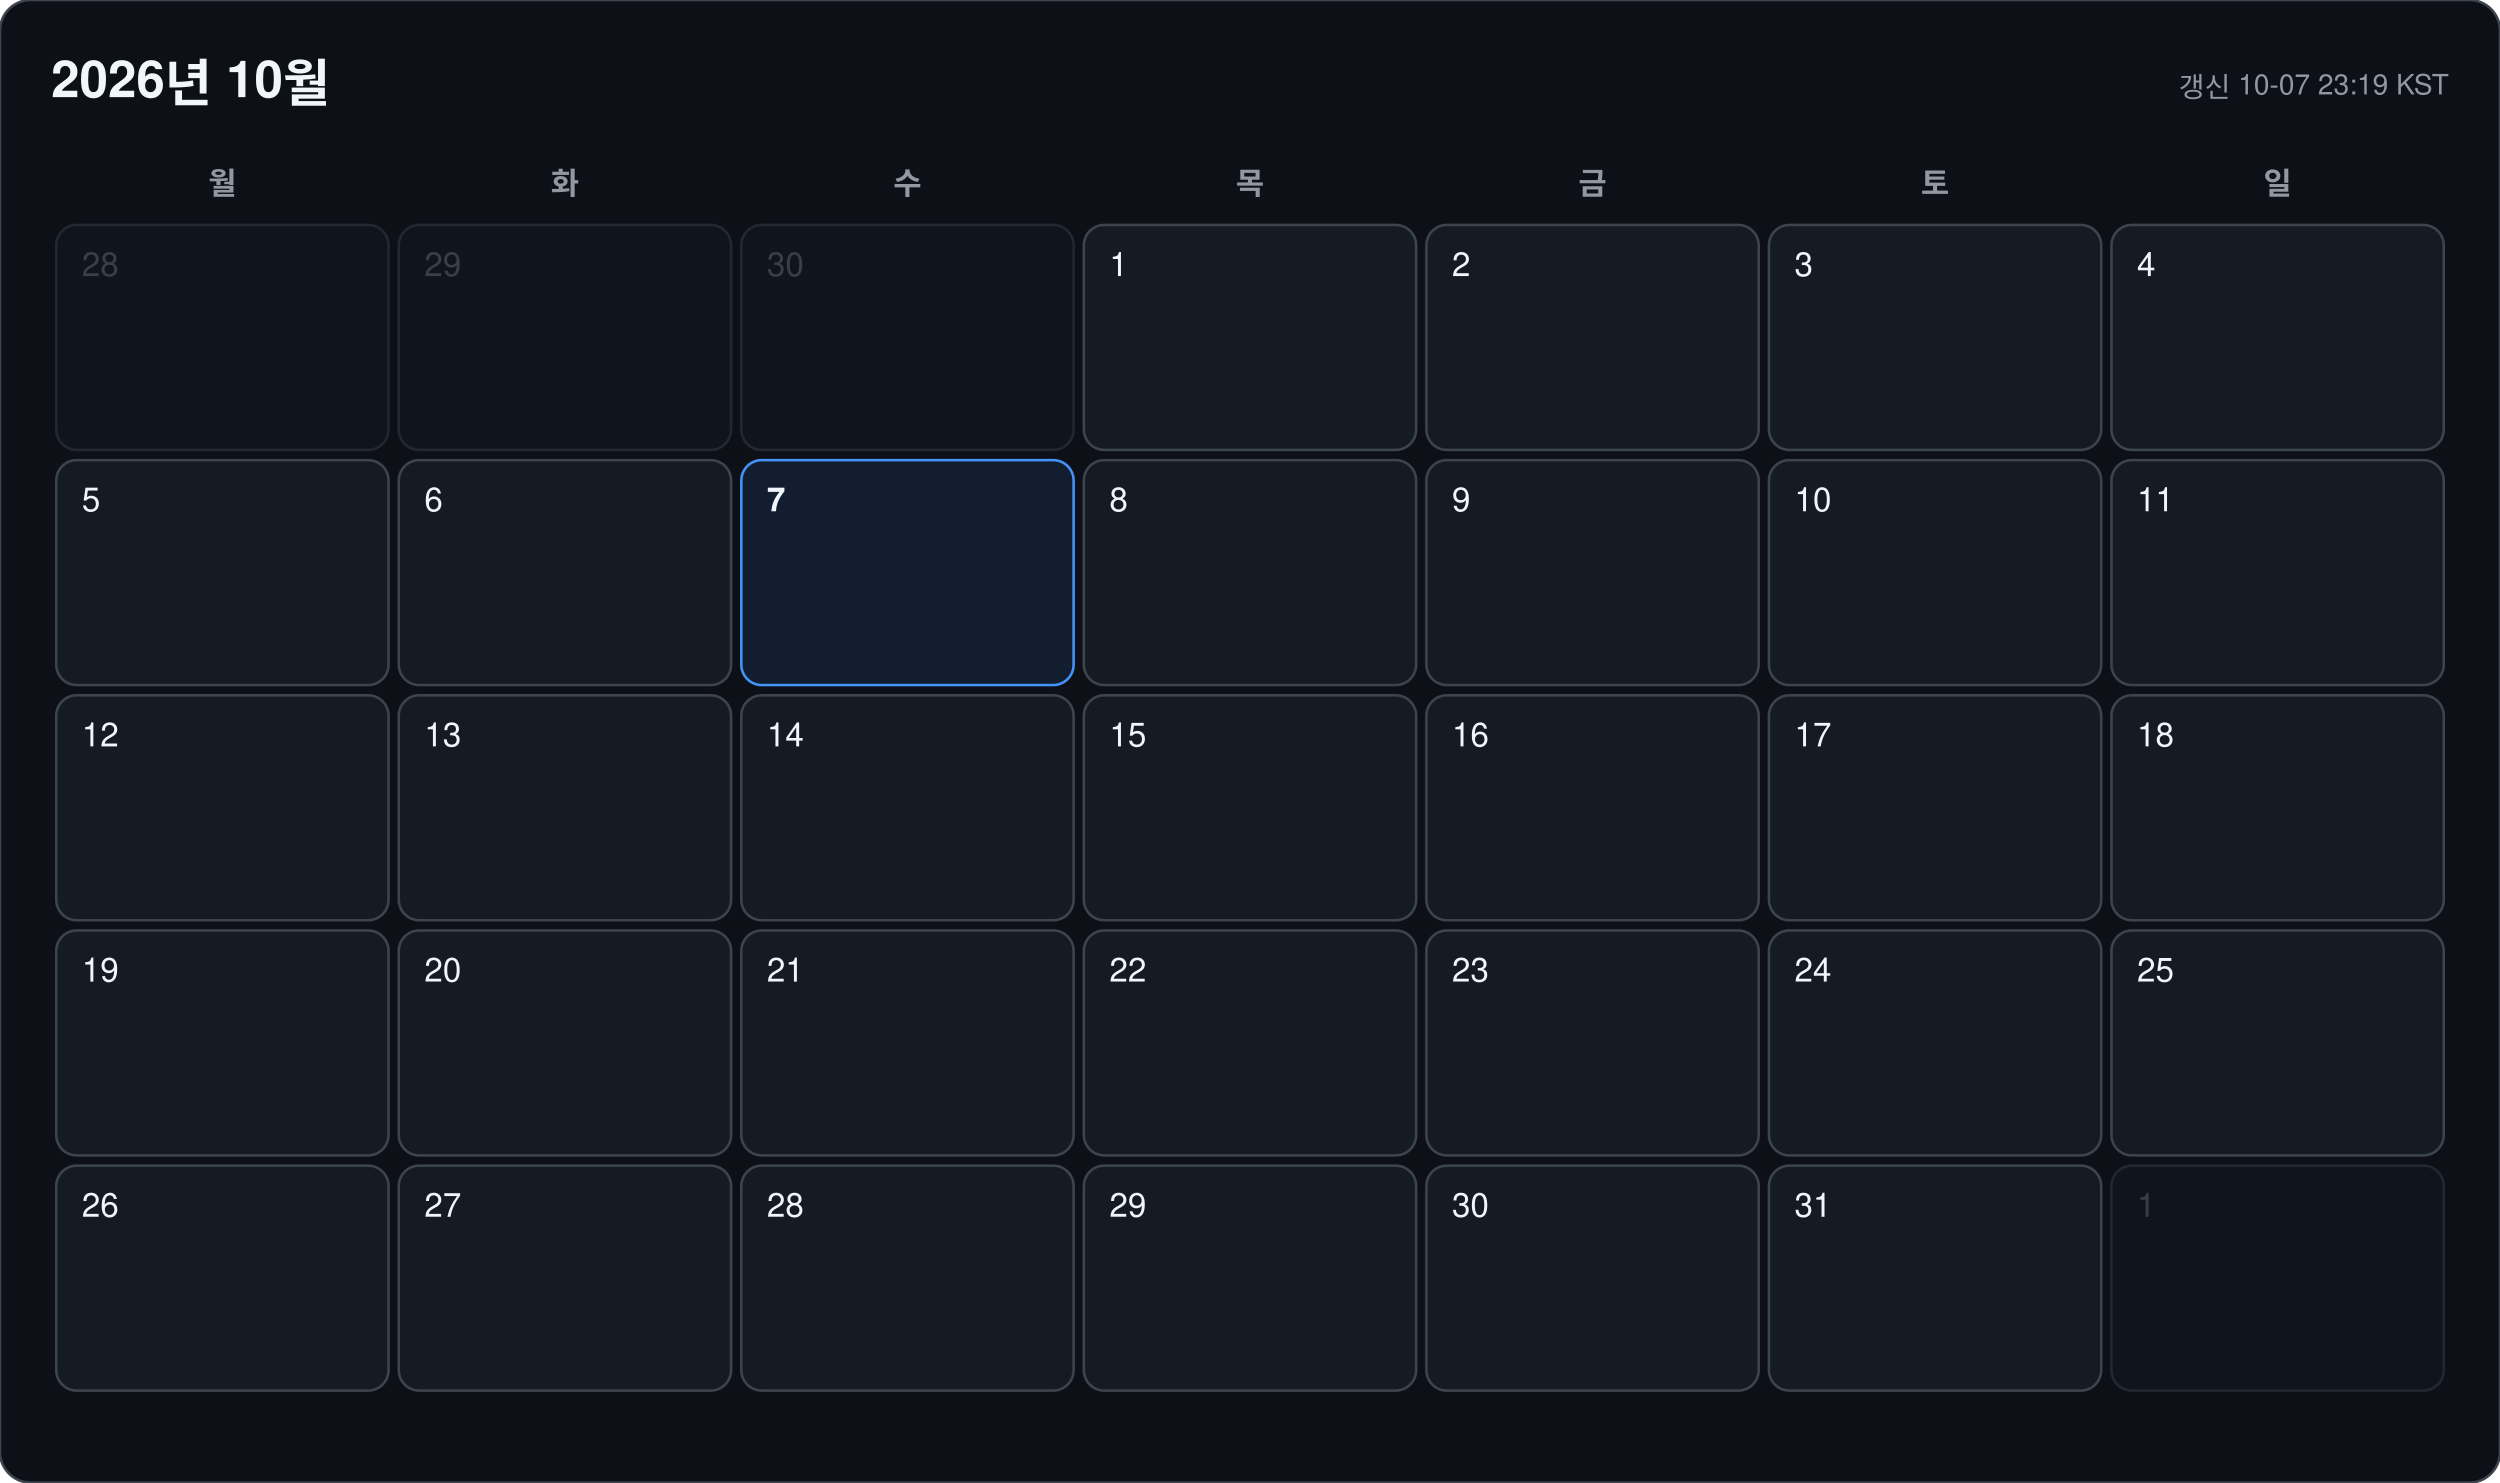
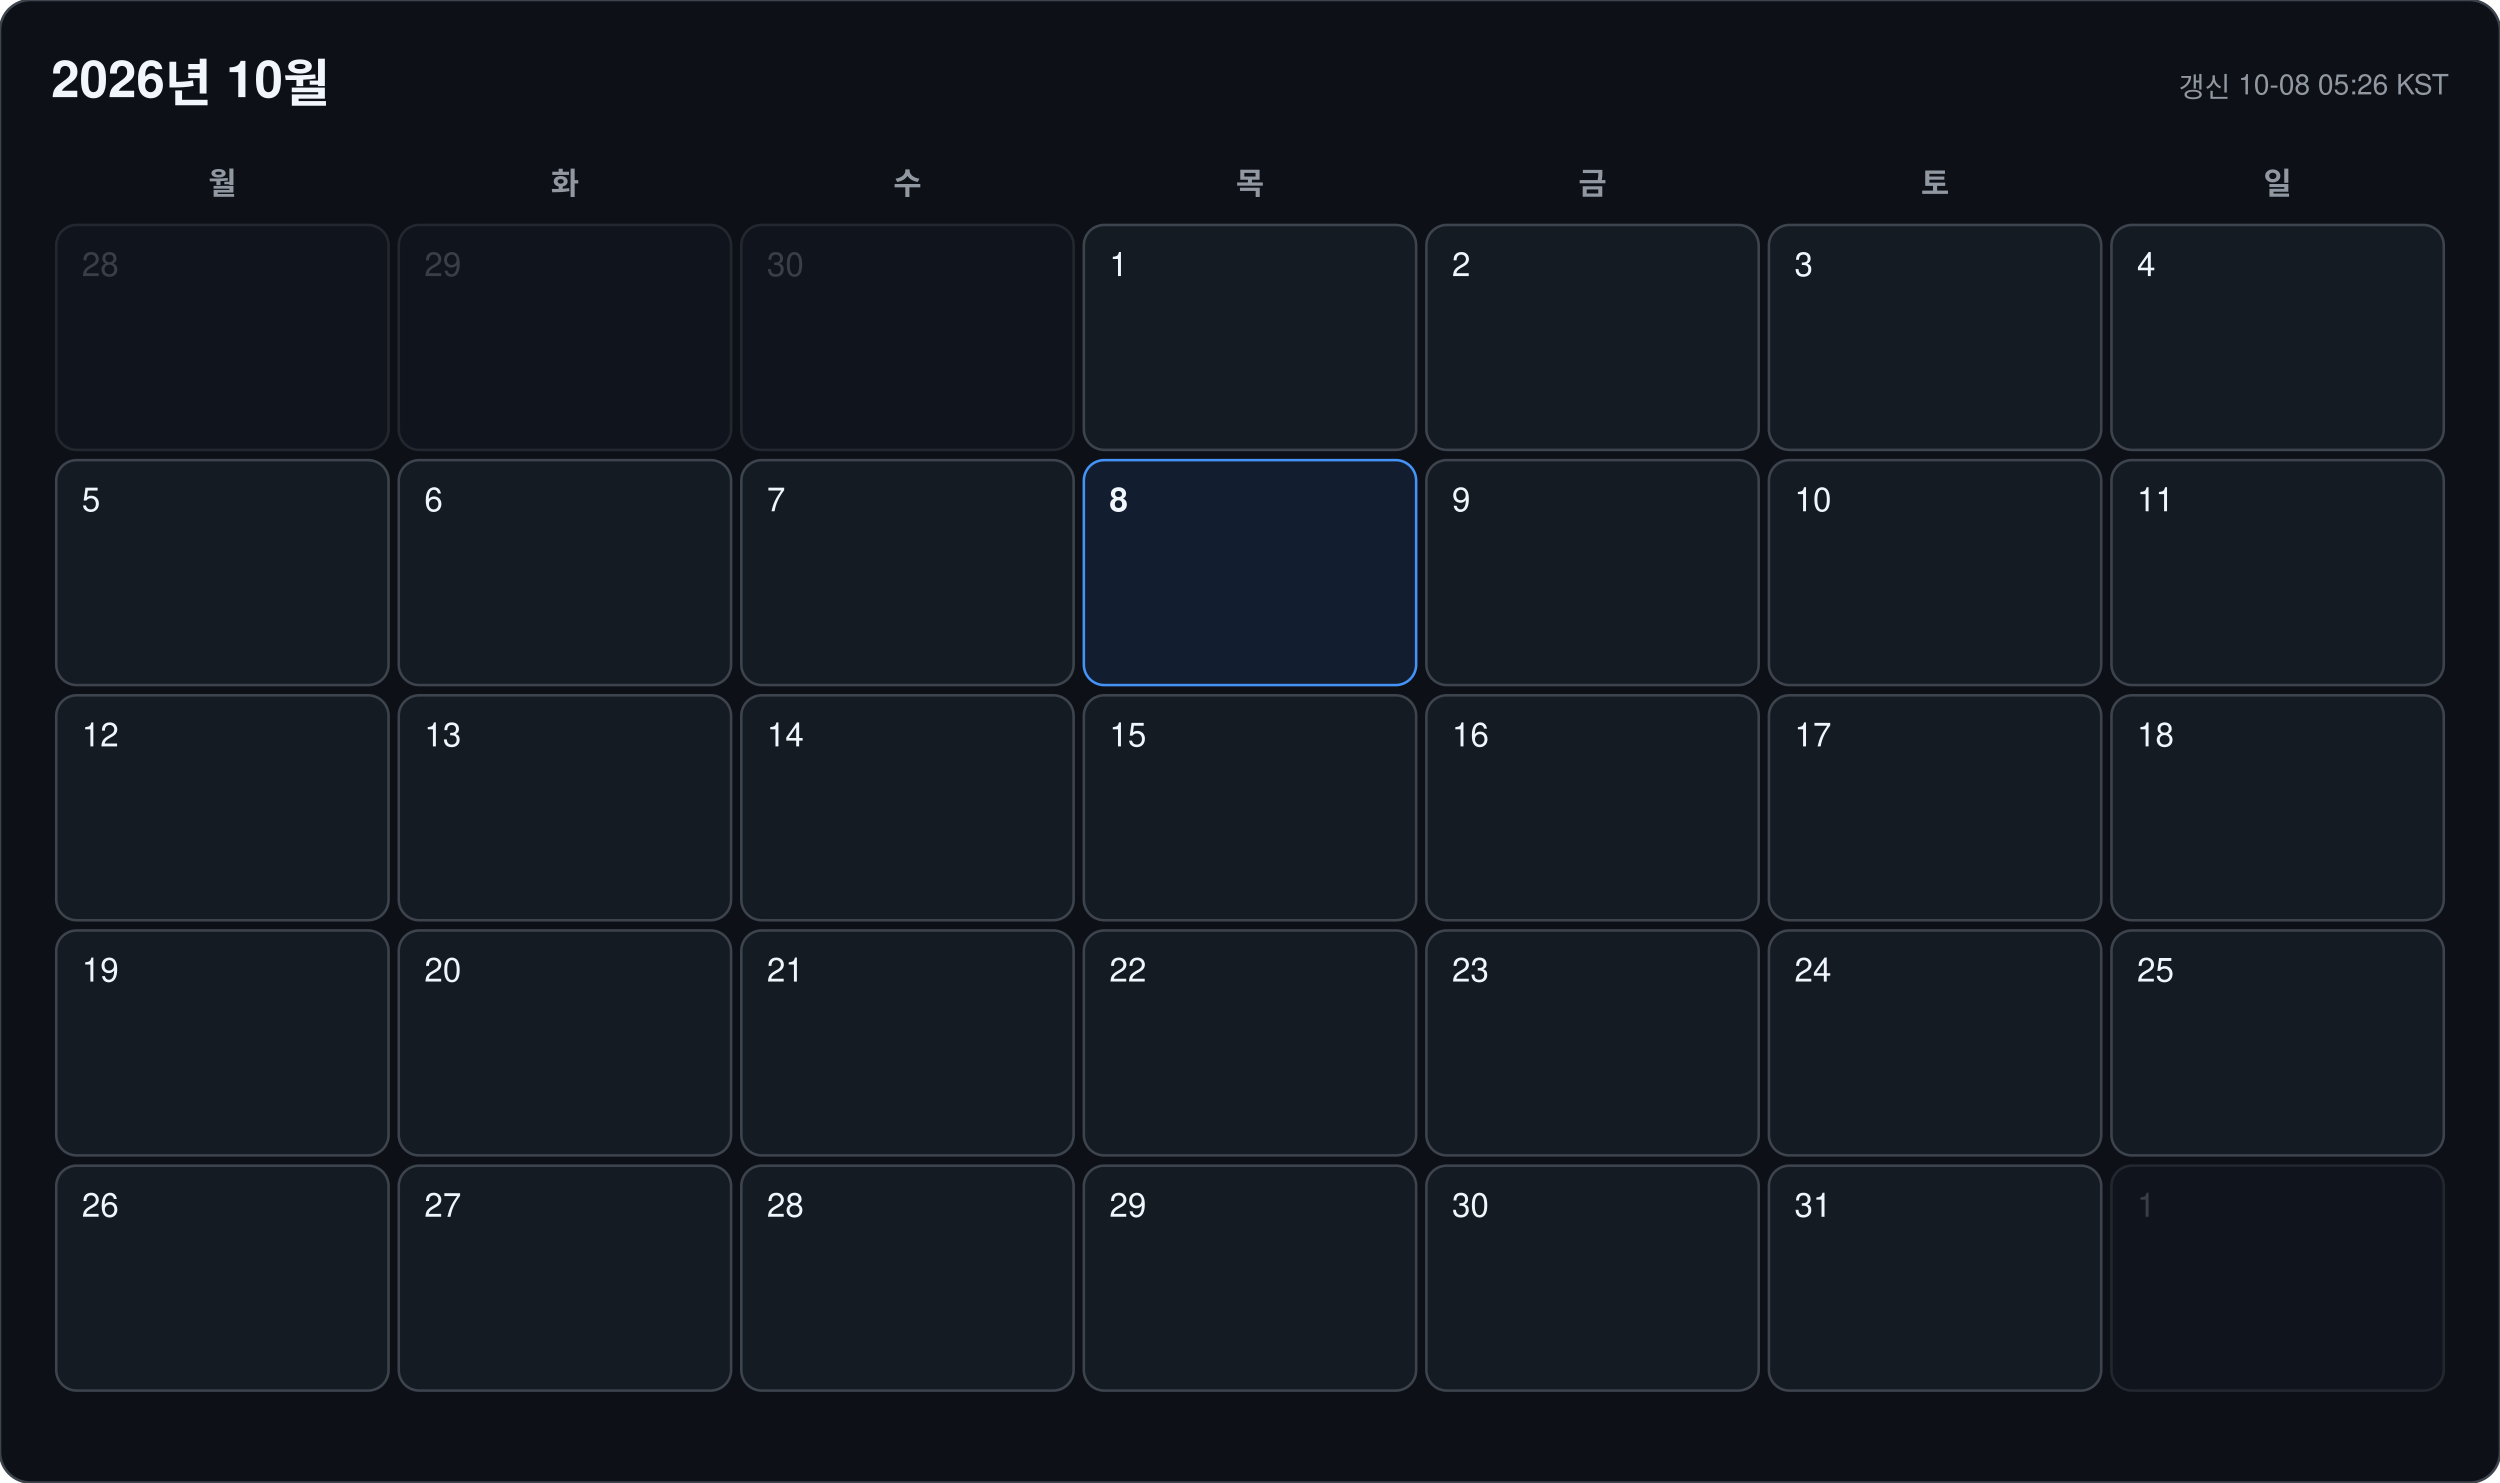
<svg xmlns="http://www.w3.org/2000/svg" width="978" height="580" viewBox="0 0 978 580" font-family="-apple-system, BlinkMacSystemFont, 'Segoe UI', 'Malgun Gothic', 'Apple SD Gothic Neo', 'Noto Sans KR', Helvetica, Arial, sans-serif">
  <rect width="978" height="580" rx="12" fill="#0d1117" stroke="#3d444d" />
  <text x="20" y="38" font-size="20" font-weight="700" fill="#f0f6fc">2026년 10월</text>
-   <text x="958" y="38" font-size="11" text-anchor="end" fill="#9198a1">갱신 10-07 23:19 KST</text>
+   <text x="958" y="38" font-size="11" text-anchor="end" fill="#9198a1">갱신 10-08 05:26 KST</text>
  <text x="87" y="76" font-size="12" font-weight="600" text-anchor="middle" fill="#9198a1">월</text>
  <text x="221" y="76" font-size="12" font-weight="600" text-anchor="middle" fill="#9198a1">화</text>
  <text x="355" y="76" font-size="12" font-weight="600" text-anchor="middle" fill="#9198a1">수</text>
  <text x="489" y="76" font-size="12" font-weight="600" text-anchor="middle" fill="#9198a1">목</text>
  <text x="623" y="76" font-size="12" font-weight="600" text-anchor="middle" fill="#9198a1">금</text>
  <text x="757" y="76" font-size="12" font-weight="600" text-anchor="middle" fill="#9198a1">토</text>
  <text x="891" y="76" font-size="12" font-weight="600" text-anchor="middle" fill="#9198a1">일</text>
  <g opacity="0.45">
    <rect x="22" y="88" width="130" height="88" rx="8" fill="#151b23" stroke="#3d444d" />
    <text x="32" y="108" font-size="13" font-weight="500" fill="#6e7681">28</text>
  </g>
  <g opacity="0.45">
    <rect x="156" y="88" width="130" height="88" rx="8" fill="#151b23" stroke="#3d444d" />
    <text x="166" y="108" font-size="13" font-weight="500" fill="#6e7681">29</text>
  </g>
  <g opacity="0.45">
    <rect x="290" y="88" width="130" height="88" rx="8" fill="#151b23" stroke="#3d444d" />
    <text x="300" y="108" font-size="13" font-weight="500" fill="#6e7681">30</text>
  </g>
  <g opacity="1">
    <rect x="424" y="88" width="130" height="88" rx="8" fill="#151b23" stroke="#3d444d" />
    <text x="434" y="108" font-size="13" font-weight="500" fill="#f0f6fc">1</text>
  </g>
  <g opacity="1">
    <rect x="558" y="88" width="130" height="88" rx="8" fill="#151b23" stroke="#3d444d" />
    <text x="568" y="108" font-size="13" font-weight="500" fill="#f0f6fc">2</text>
  </g>
  <g opacity="1">
    <rect x="692" y="88" width="130" height="88" rx="8" fill="#151b23" stroke="#3d444d" />
    <text x="702" y="108" font-size="13" font-weight="500" fill="#f0f6fc">3</text>
  </g>
  <g opacity="1">
    <rect x="826" y="88" width="130" height="88" rx="8" fill="#151b23" stroke="#3d444d" />
    <text x="836" y="108" font-size="13" font-weight="500" fill="#f0f6fc">4</text>
  </g>
  <g opacity="1">
    <rect x="22" y="180" width="130" height="88" rx="8" fill="#151b23" stroke="#3d444d" />
    <text x="32" y="200" font-size="13" font-weight="500" fill="#f0f6fc">5</text>
  </g>
  <g opacity="1">
    <rect x="156" y="180" width="130" height="88" rx="8" fill="#151b23" stroke="#3d444d" />
    <text x="166" y="200" font-size="13" font-weight="500" fill="#f0f6fc">6</text>
  </g>
  <g opacity="1">
-     <rect x="290" y="180" width="130" height="88" rx="8" fill="#121d2f" stroke="#4493f8" />
-     <text x="300" y="200" font-size="13" font-weight="700" fill="#f0f6fc">7</text>
+     <rect x="290" y="180" width="130" height="88" rx="8" fill="#151b23" stroke="#3d444d" />
+     <text x="300" y="200" font-size="13" font-weight="500" fill="#f0f6fc">7</text>
  </g>
  <g opacity="1">
-     <rect x="424" y="180" width="130" height="88" rx="8" fill="#151b23" stroke="#3d444d" />
-     <text x="434" y="200" font-size="13" font-weight="500" fill="#f0f6fc">8</text>
+     <rect x="424" y="180" width="130" height="88" rx="8" fill="#121d2f" stroke="#4493f8" />
+     <text x="434" y="200" font-size="13" font-weight="700" fill="#f0f6fc">8</text>
  </g>
  <g opacity="1">
    <rect x="558" y="180" width="130" height="88" rx="8" fill="#151b23" stroke="#3d444d" />
    <text x="568" y="200" font-size="13" font-weight="500" fill="#f0f6fc">9</text>
  </g>
  <g opacity="1">
    <rect x="692" y="180" width="130" height="88" rx="8" fill="#151b23" stroke="#3d444d" />
    <text x="702" y="200" font-size="13" font-weight="500" fill="#f0f6fc">10</text>
  </g>
  <g opacity="1">
    <rect x="826" y="180" width="130" height="88" rx="8" fill="#151b23" stroke="#3d444d" />
    <text x="836" y="200" font-size="13" font-weight="500" fill="#f0f6fc">11</text>
  </g>
  <g opacity="1">
    <rect x="22" y="272" width="130" height="88" rx="8" fill="#151b23" stroke="#3d444d" />
    <text x="32" y="292" font-size="13" font-weight="500" fill="#f0f6fc">12</text>
  </g>
  <g opacity="1">
    <rect x="156" y="272" width="130" height="88" rx="8" fill="#151b23" stroke="#3d444d" />
    <text x="166" y="292" font-size="13" font-weight="500" fill="#f0f6fc">13</text>
  </g>
  <g opacity="1">
    <rect x="290" y="272" width="130" height="88" rx="8" fill="#151b23" stroke="#3d444d" />
    <text x="300" y="292" font-size="13" font-weight="500" fill="#f0f6fc">14</text>
  </g>
  <g opacity="1">
    <rect x="424" y="272" width="130" height="88" rx="8" fill="#151b23" stroke="#3d444d" />
    <text x="434" y="292" font-size="13" font-weight="500" fill="#f0f6fc">15</text>
  </g>
  <g opacity="1">
    <rect x="558" y="272" width="130" height="88" rx="8" fill="#151b23" stroke="#3d444d" />
    <text x="568" y="292" font-size="13" font-weight="500" fill="#f0f6fc">16</text>
  </g>
  <g opacity="1">
    <rect x="692" y="272" width="130" height="88" rx="8" fill="#151b23" stroke="#3d444d" />
    <text x="702" y="292" font-size="13" font-weight="500" fill="#f0f6fc">17</text>
  </g>
  <g opacity="1">
    <rect x="826" y="272" width="130" height="88" rx="8" fill="#151b23" stroke="#3d444d" />
    <text x="836" y="292" font-size="13" font-weight="500" fill="#f0f6fc">18</text>
  </g>
  <g opacity="1">
    <rect x="22" y="364" width="130" height="88" rx="8" fill="#151b23" stroke="#3d444d" />
    <text x="32" y="384" font-size="13" font-weight="500" fill="#f0f6fc">19</text>
  </g>
  <g opacity="1">
    <rect x="156" y="364" width="130" height="88" rx="8" fill="#151b23" stroke="#3d444d" />
    <text x="166" y="384" font-size="13" font-weight="500" fill="#f0f6fc">20</text>
  </g>
  <g opacity="1">
    <rect x="290" y="364" width="130" height="88" rx="8" fill="#151b23" stroke="#3d444d" />
    <text x="300" y="384" font-size="13" font-weight="500" fill="#f0f6fc">21</text>
  </g>
  <g opacity="1">
    <rect x="424" y="364" width="130" height="88" rx="8" fill="#151b23" stroke="#3d444d" />
    <text x="434" y="384" font-size="13" font-weight="500" fill="#f0f6fc">22</text>
  </g>
  <g opacity="1">
    <rect x="558" y="364" width="130" height="88" rx="8" fill="#151b23" stroke="#3d444d" />
    <text x="568" y="384" font-size="13" font-weight="500" fill="#f0f6fc">23</text>
  </g>
  <g opacity="1">
    <rect x="692" y="364" width="130" height="88" rx="8" fill="#151b23" stroke="#3d444d" />
    <text x="702" y="384" font-size="13" font-weight="500" fill="#f0f6fc">24</text>
  </g>
  <g opacity="1">
    <rect x="826" y="364" width="130" height="88" rx="8" fill="#151b23" stroke="#3d444d" />
    <text x="836" y="384" font-size="13" font-weight="500" fill="#f0f6fc">25</text>
  </g>
  <g opacity="1">
    <rect x="22" y="456" width="130" height="88" rx="8" fill="#151b23" stroke="#3d444d" />
    <text x="32" y="476" font-size="13" font-weight="500" fill="#f0f6fc">26</text>
  </g>
  <g opacity="1">
    <rect x="156" y="456" width="130" height="88" rx="8" fill="#151b23" stroke="#3d444d" />
    <text x="166" y="476" font-size="13" font-weight="500" fill="#f0f6fc">27</text>
  </g>
  <g opacity="1">
    <rect x="290" y="456" width="130" height="88" rx="8" fill="#151b23" stroke="#3d444d" />
    <text x="300" y="476" font-size="13" font-weight="500" fill="#f0f6fc">28</text>
  </g>
  <g opacity="1">
    <rect x="424" y="456" width="130" height="88" rx="8" fill="#151b23" stroke="#3d444d" />
    <text x="434" y="476" font-size="13" font-weight="500" fill="#f0f6fc">29</text>
  </g>
  <g opacity="1">
    <rect x="558" y="456" width="130" height="88" rx="8" fill="#151b23" stroke="#3d444d" />
    <text x="568" y="476" font-size="13" font-weight="500" fill="#f0f6fc">30</text>
  </g>
  <g opacity="1">
    <rect x="692" y="456" width="130" height="88" rx="8" fill="#151b23" stroke="#3d444d" />
    <text x="702" y="476" font-size="13" font-weight="500" fill="#f0f6fc">31</text>
  </g>
  <g opacity="0.45">
    <rect x="826" y="456" width="130" height="88" rx="8" fill="#151b23" stroke="#3d444d" />
    <text x="836" y="476" font-size="13" font-weight="500" fill="#6e7681">1</text>
  </g>
</svg>
